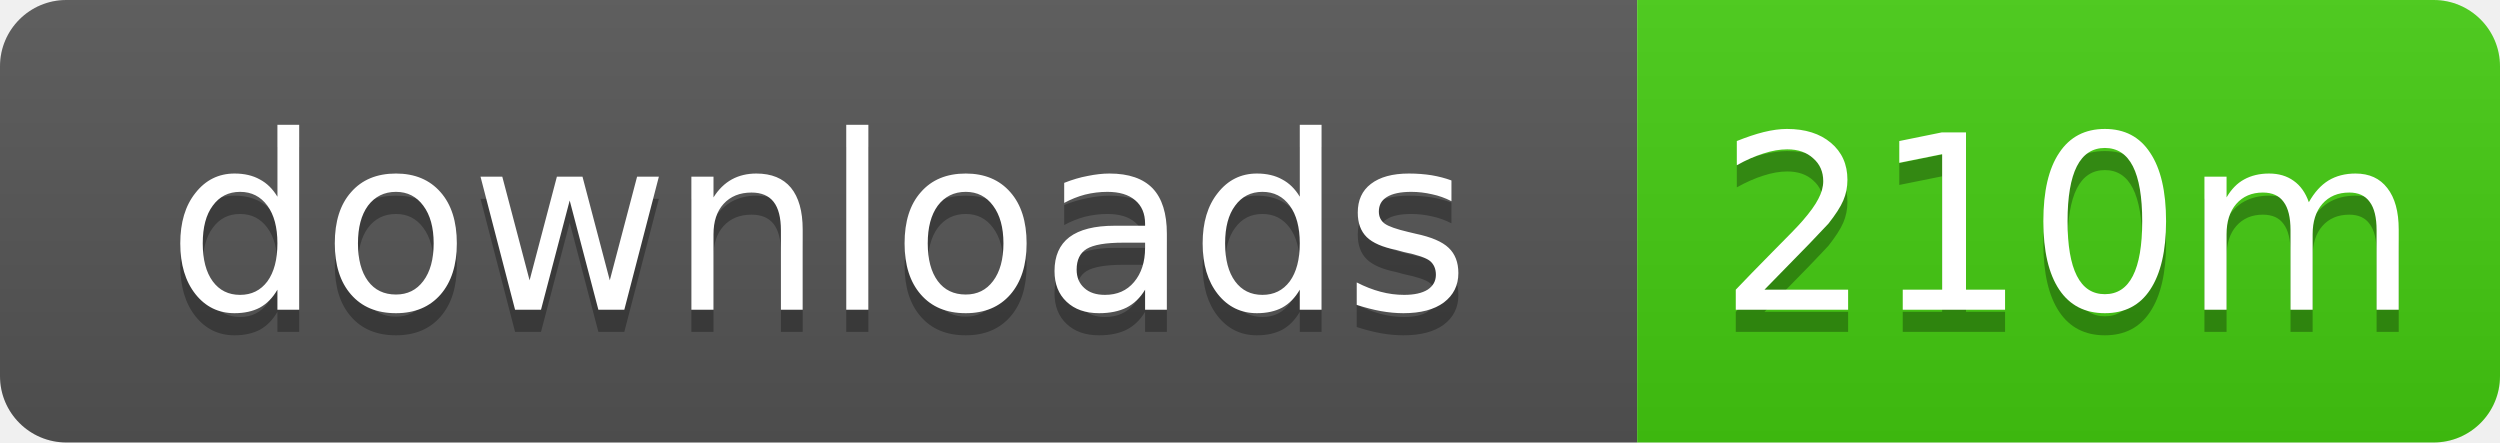
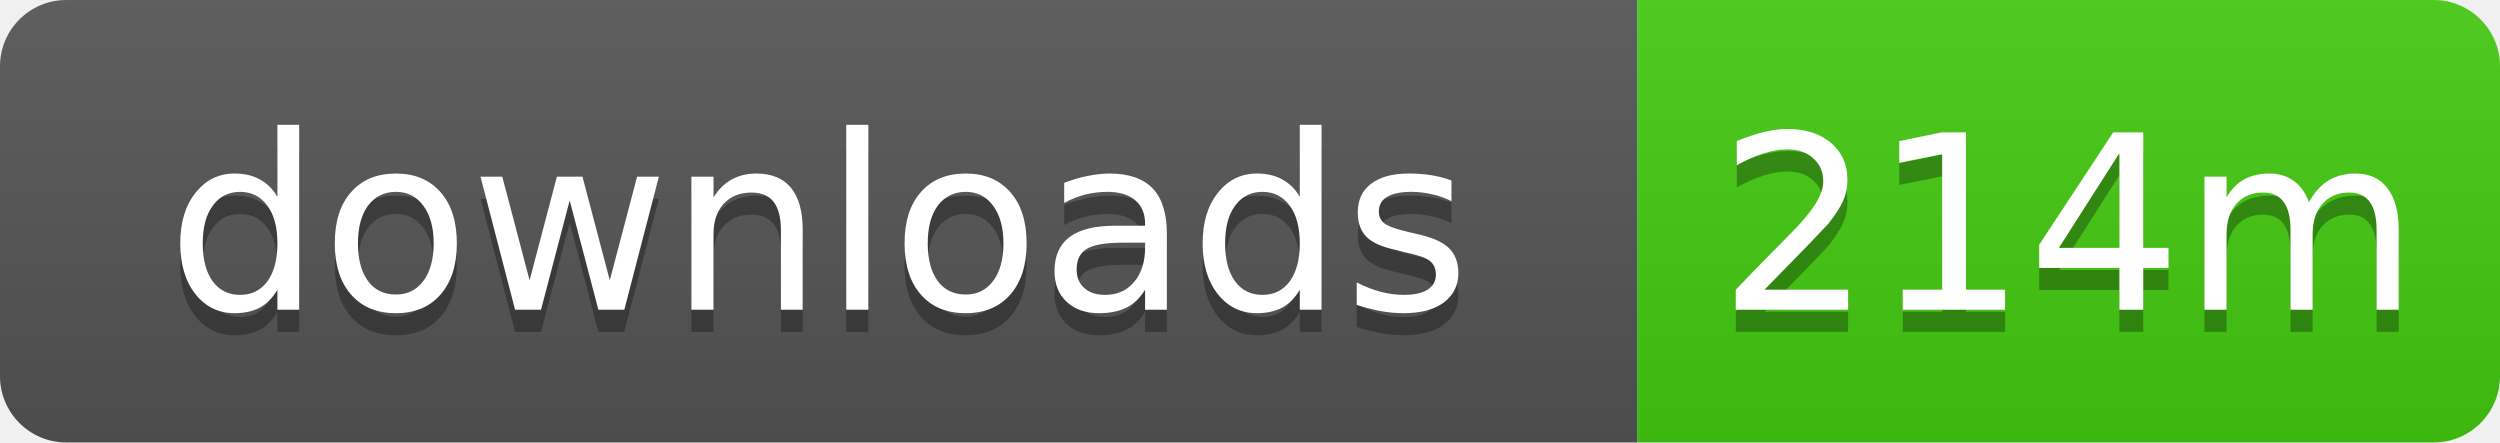
- <svg xmlns="http://www.w3.org/2000/svg" width="113" height="20" role="img" aria-label="downloads: 210m">
+ <svg xmlns="http://www.w3.org/2000/svg" width="113" height="20" role="img" aria-label="downloads: 214m">
  <linearGradient id="s" x2="0" y2="100%">
    <stop offset="0" stop-color="#bbb" stop-opacity=".1" />
    <stop offset="1" stop-opacity=".1" />
  </linearGradient>
  <clipPath id="r">
    <rect width="113" height="20" rx="3" />
  </clipPath>
  <g clip-path="url(#r)">
    <rect width="74" height="20" fill="#555" />
    <rect x="74" width="39" height="20" fill="#4c1" />
    <rect width="113" height="20" fill="url(#s)" />
  </g>
  <g fill="#fff" text-anchor="middle" font-family="Verdana,Geneva,DejaVu Sans,sans-serif" text-rendering="geometricPrecision" font-size="11">
    <text x="37" y="15" fill="#010101" fill-opacity=".3">downloads</text>
    <text x="37" y="14">downloads</text>
-     <text x="93.5" y="15" fill="#010101" fill-opacity=".3">210m</text>
-     <text x="93.5" y="14">210m</text>
+     <text x="93.5" y="15" fill="#010101" fill-opacity=".3">214m</text>
+     <text x="93.5" y="14">214m</text>
  </g>
</svg>
